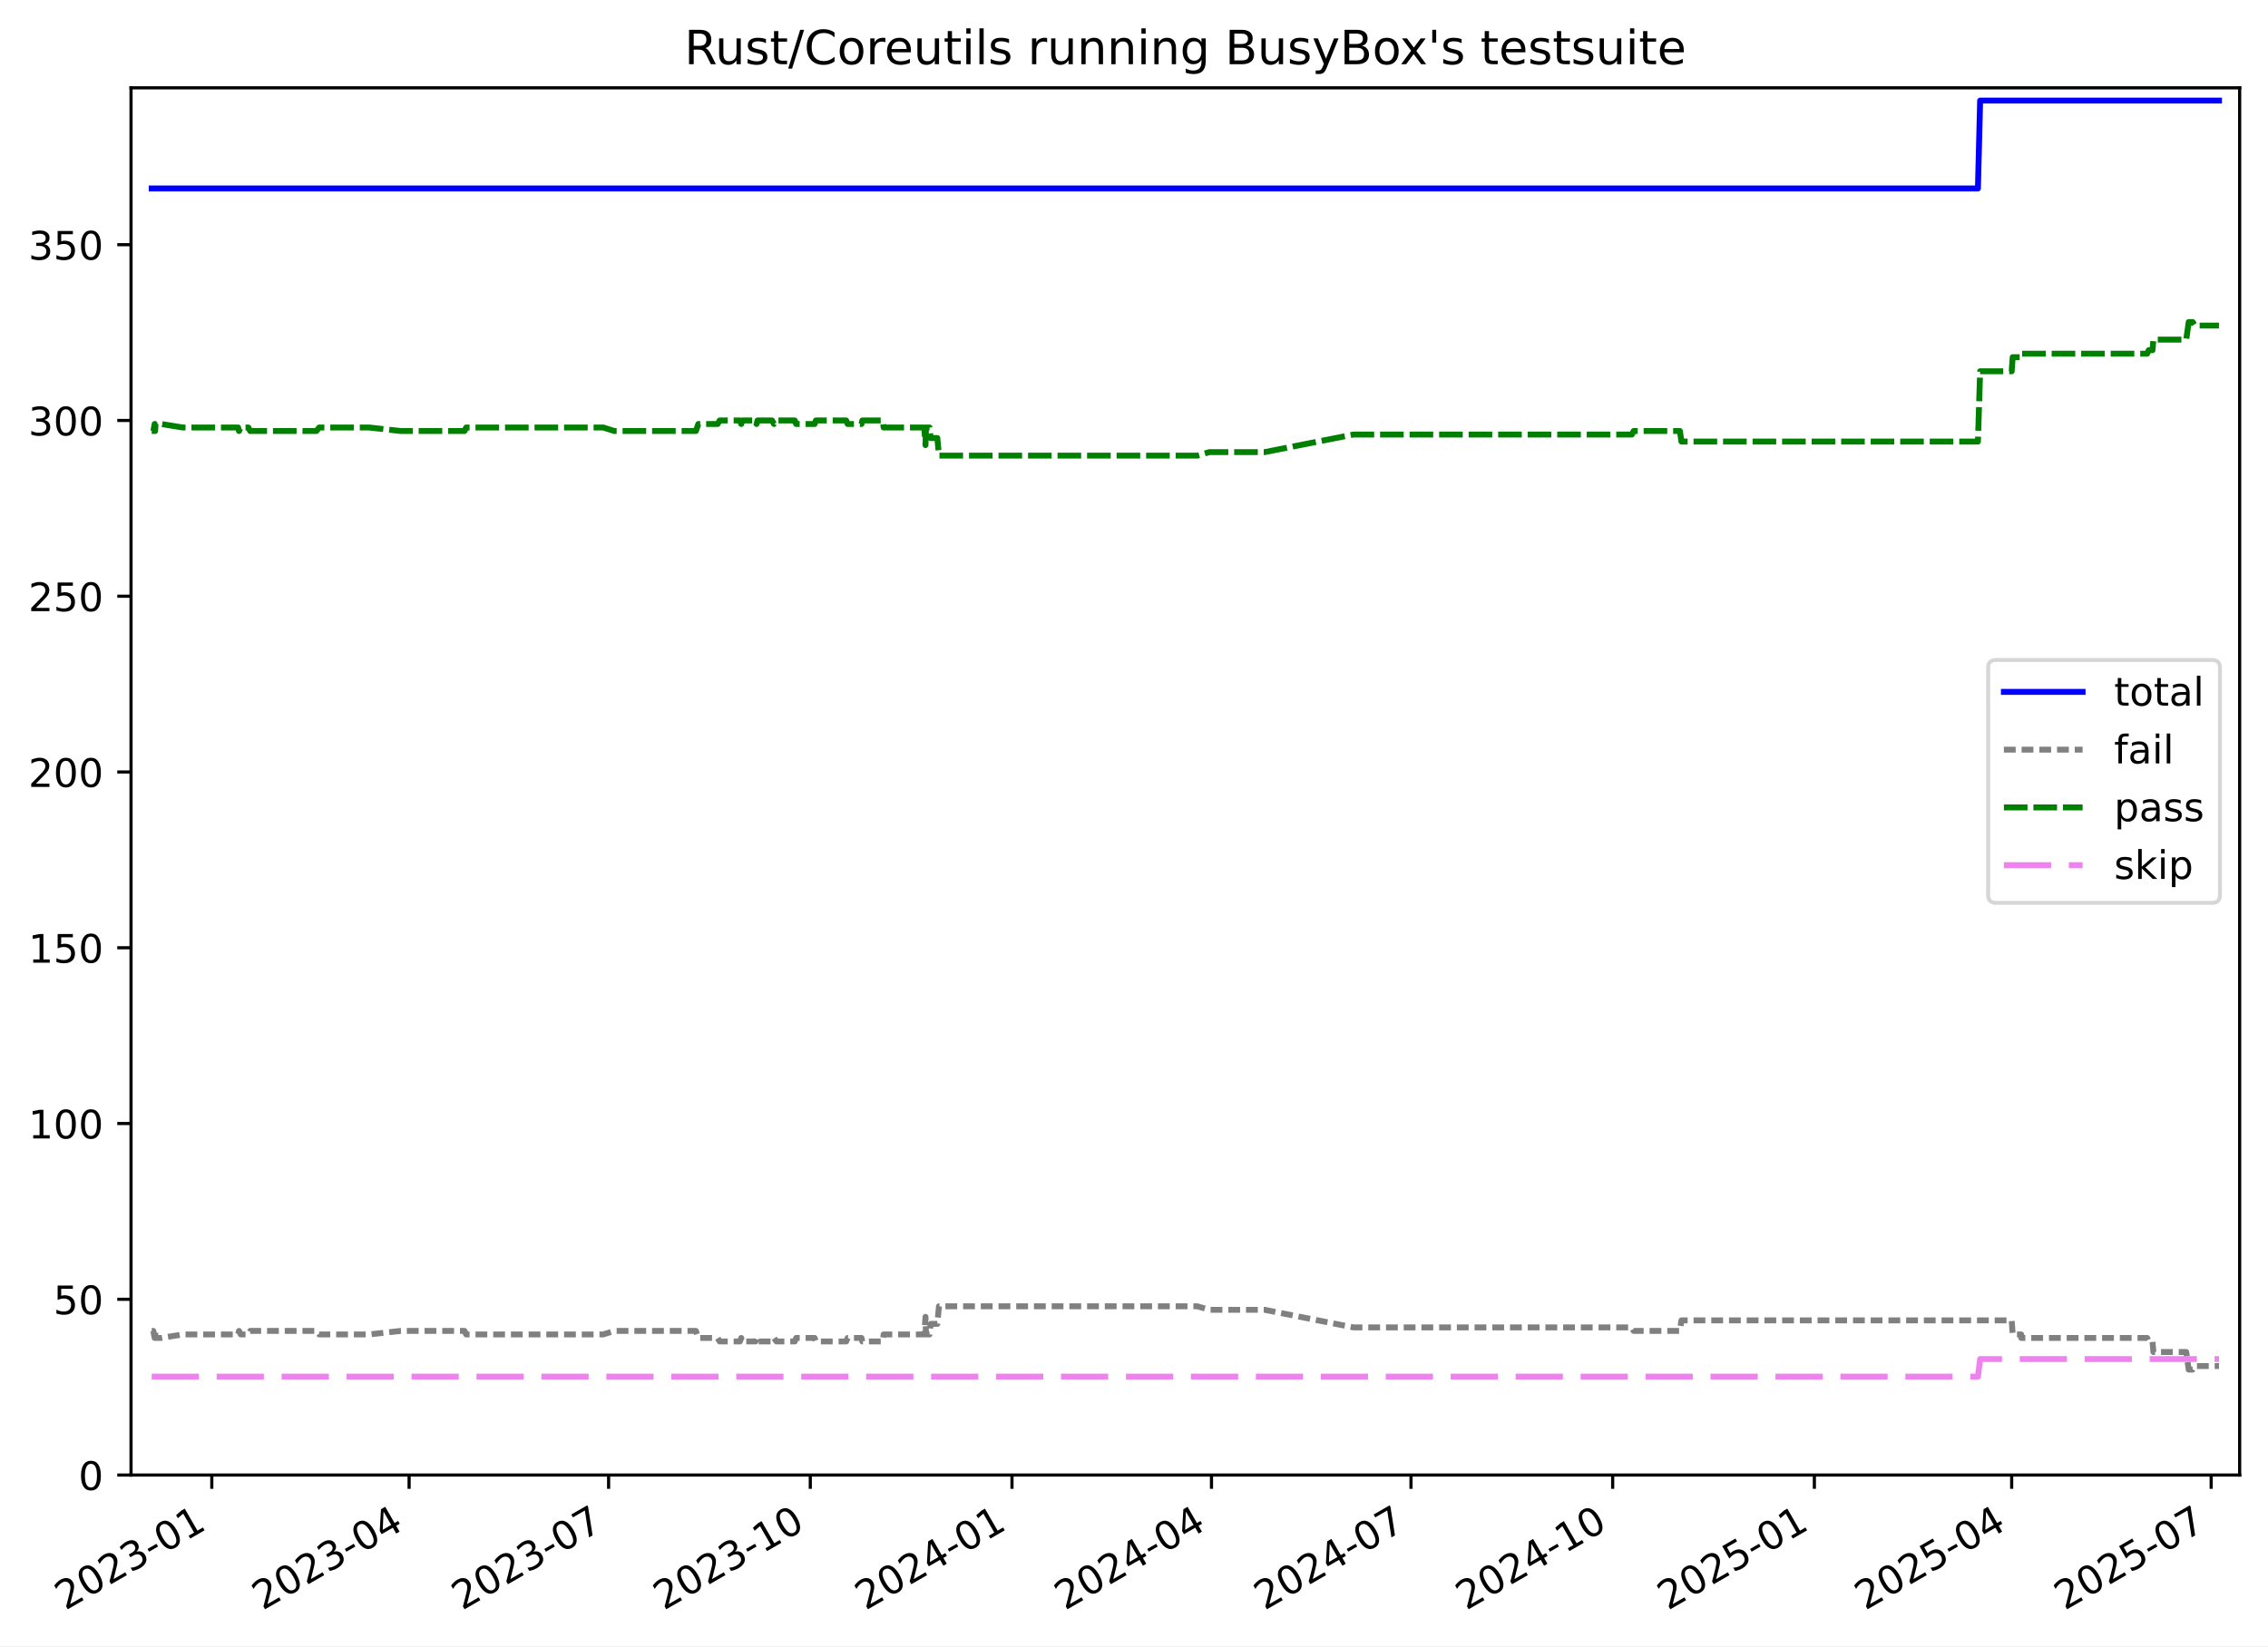
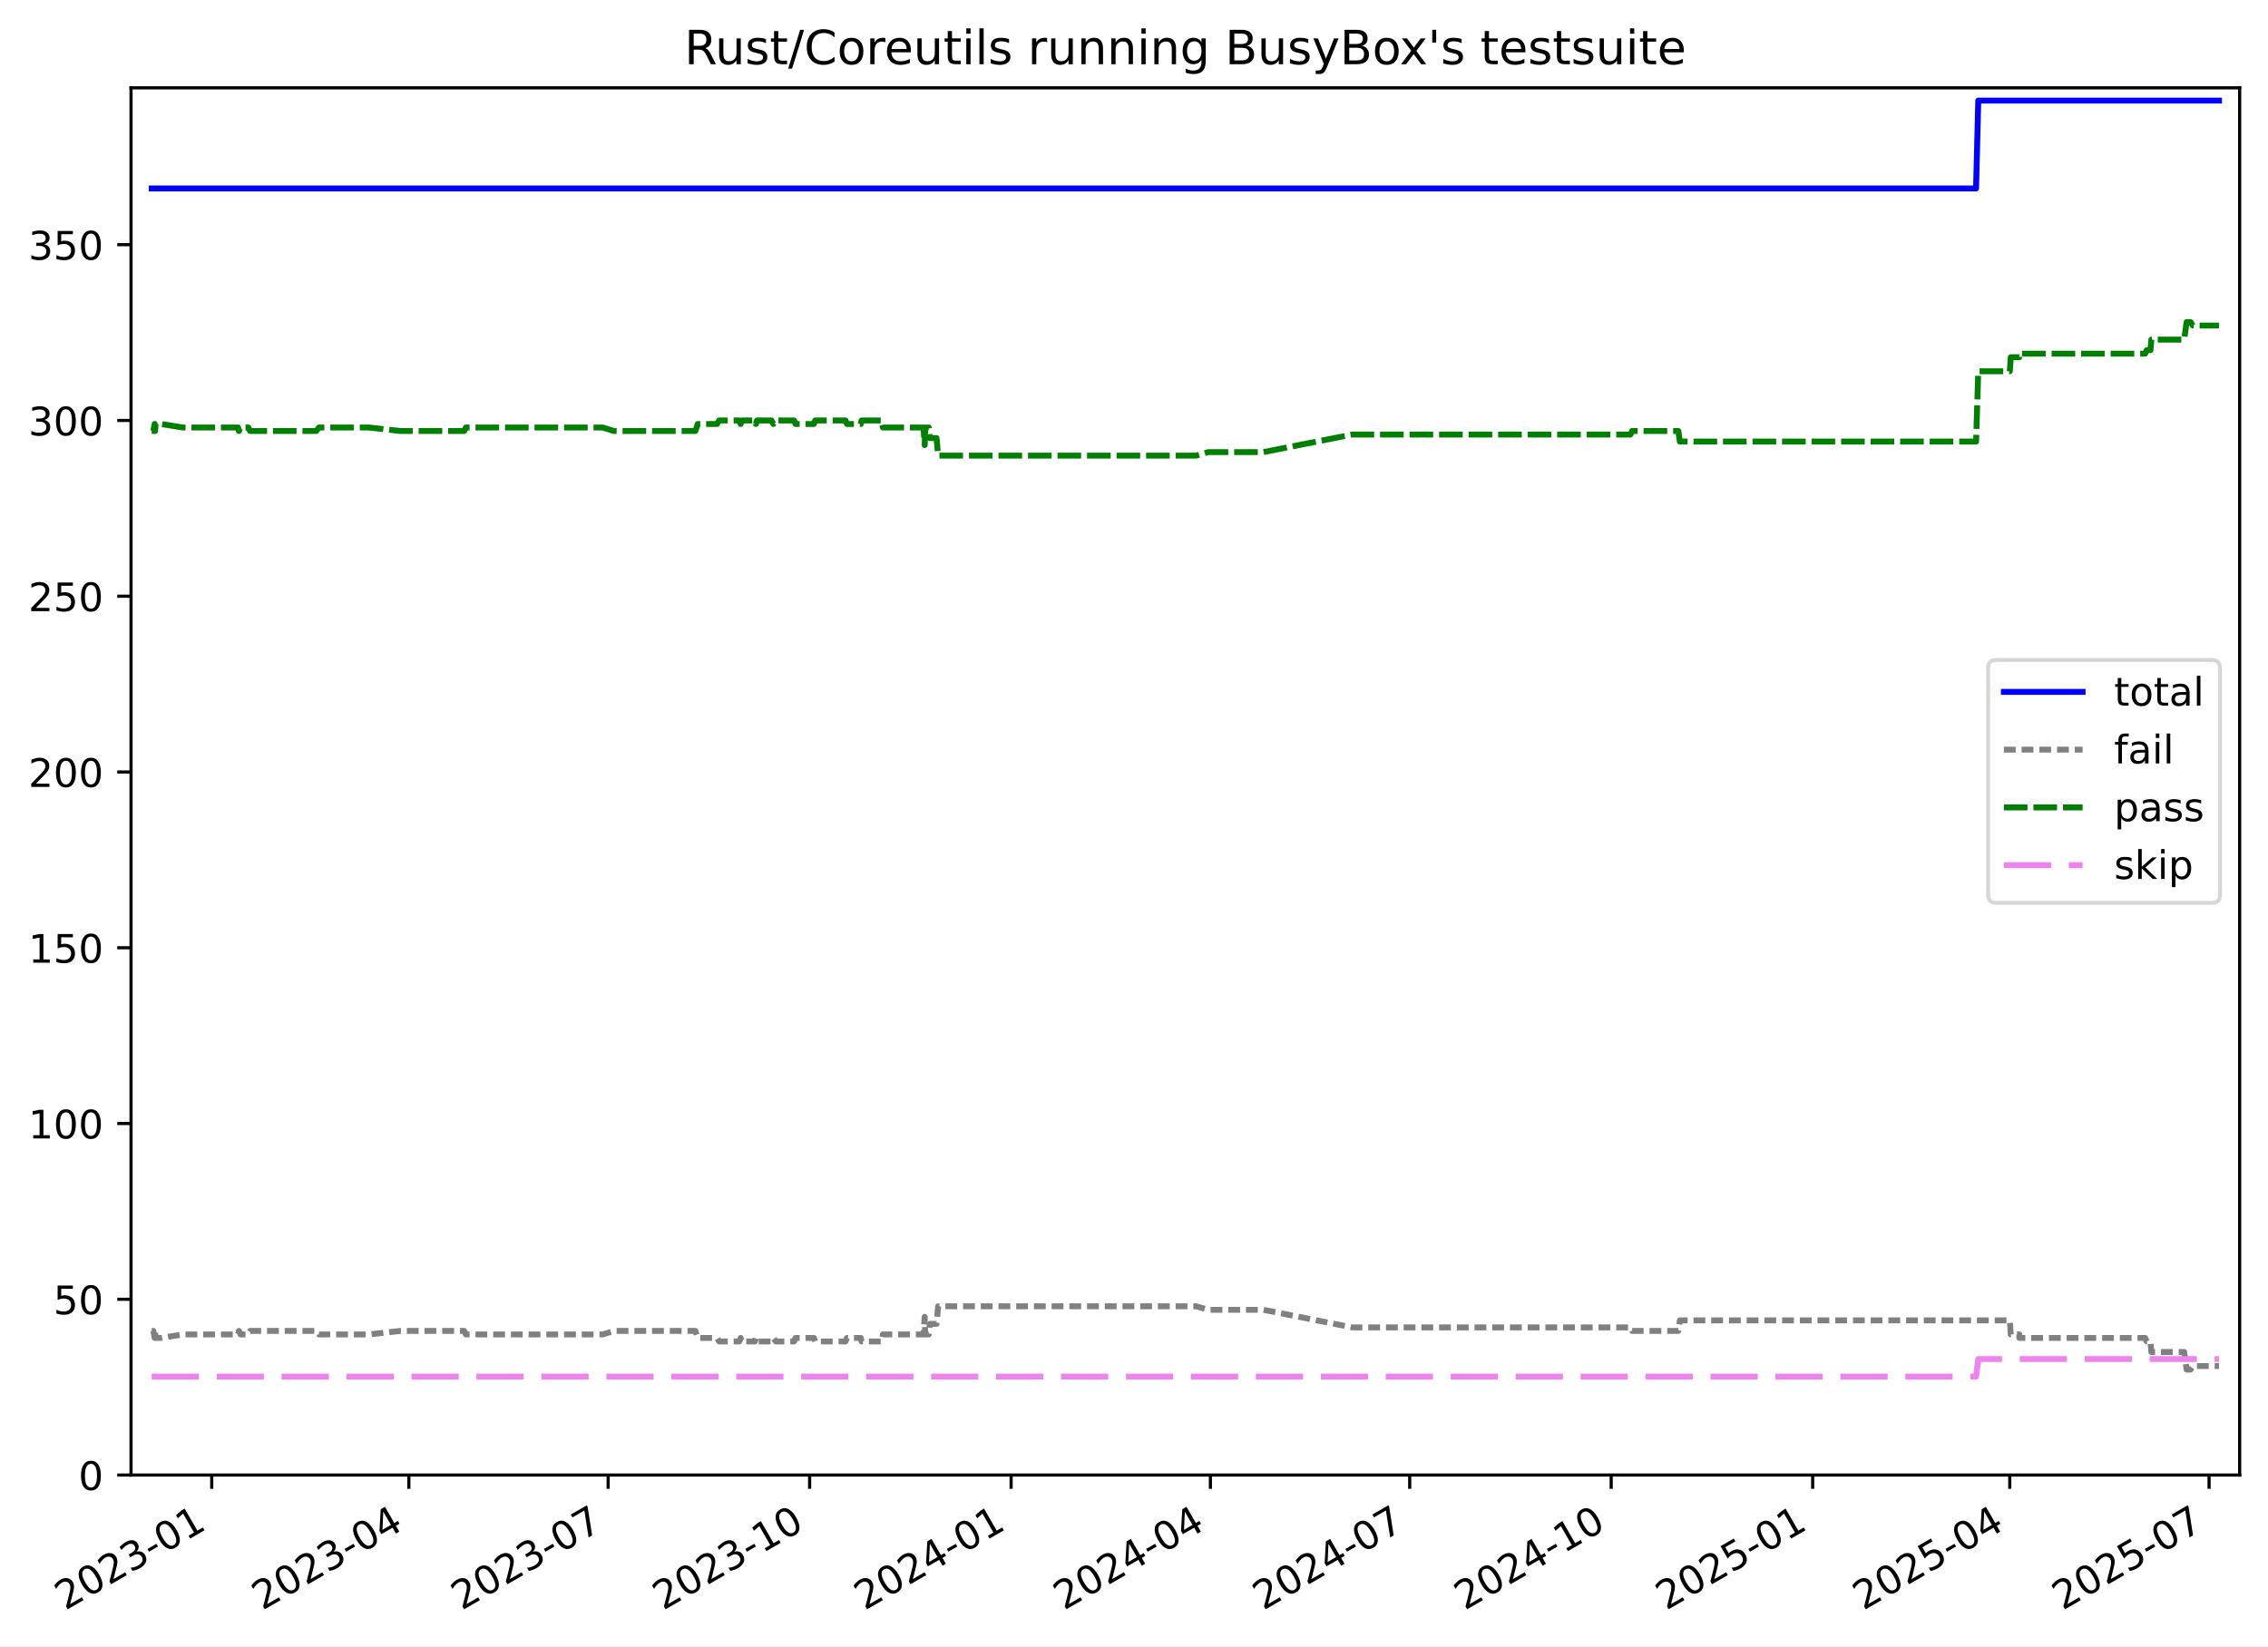
<svg xmlns="http://www.w3.org/2000/svg" xmlns:xlink="http://www.w3.org/1999/xlink" width="576.168pt" height="418.303pt" viewBox="0 0 576.168 418.303" version="1.1">
  <defs>
    <style type="text/css">*{stroke-linejoin: round; stroke-linecap: butt}</style>
  </defs>
  <g id="figure_1">
    <g id="patch_1">
      <path d="M -0 418.303  L 576.168 418.303  L 576.168 0  L -0 0  z " style="fill: #ffffff" />
    </g>
    <g id="axes_1">
      <g id="patch_2">
        <path d="M 33.288 374.83  L 568.967 374.83  L 568.967 22.318  L 33.288 22.318  z " style="fill: #ffffff" />
      </g>
      <g id="matplotlib.axis_1">
        <g id="xtick_1">
          <g id="line2d_1">
            <defs>
-               <path id="m42d06565f0" d="M 0 0  L 0 3.5  " style="stroke: #000000; stroke-width: 0.8" />
+               <path id="ma070812815" d="M 0 0  L 0 3.5  " style="stroke: #000000; stroke-width: 0.8" />
            </defs>
            <g>
-               <use xlink:href="#m42d06565f0" x="53.806" y="374.83" style="stroke: #000000; stroke-width: 0.8" />
+               <use xlink:href="#ma070812815" x="53.791" y="374.83" style="stroke: #000000; stroke-width: 0.8" />
            </g>
          </g>
          <g id="text_1">
-             <g transform="translate(16.58134 409.302) rotate(-30) scale(0.1 -0.1)">
+             <g transform="translate(16.56577 409.302) rotate(-30) scale(0.1 -0.1)">
              <defs>
                <path id="DejaVuSans-32" d="M 1228 531  L 3431 531  L 3431 0  L 469 0  L 469 531  Q 828 903 1448 1529  Q 2069 2156 2228 2338  Q 2531 2678 2651 2914  Q 2772 3150 2772 3378  Q 2772 3750 2511 3984  Q 2250 4219 1831 4219  Q 1534 4219 1204 4116  Q 875 4013 500 3803  L 500 4441  Q 881 4594 1212 4672  Q 1544 4750 1819 4750  Q 2544 4750 2975 4387  Q 3406 4025 3406 3419  Q 3406 3131 3298 2873  Q 3191 2616 2906 2266  Q 2828 2175 2409 1742  Q 1991 1309 1228 531  z " transform="scale(0.015625)" />
                <path id="DejaVuSans-30" d="M 2034 4250  Q 1547 4250 1301 3770  Q 1056 3291 1056 2328  Q 1056 1369 1301 889  Q 1547 409 2034 409  Q 2525 409 2770 889  Q 3016 1369 3016 2328  Q 3016 3291 2770 3770  Q 2525 4250 2034 4250  z M 2034 4750  Q 2819 4750 3233 4129  Q 3647 3509 3647 2328  Q 3647 1150 3233 529  Q 2819 -91 2034 -91  Q 1250 -91 836 529  Q 422 1150 422 2328  Q 422 3509 836 4129  Q 1250 4750 2034 4750  z " transform="scale(0.015625)" />
                <path id="DejaVuSans-33" d="M 2597 2516  Q 3050 2419 3304 2112  Q 3559 1806 3559 1356  Q 3559 666 3084 287  Q 2609 -91 1734 -91  Q 1441 -91 1130 -33  Q 819 25 488 141  L 488 750  Q 750 597 1062 519  Q 1375 441 1716 441  Q 2309 441 2620 675  Q 2931 909 2931 1356  Q 2931 1769 2642 2001  Q 2353 2234 1838 2234  L 1294 2234  L 1294 2753  L 1863 2753  Q 2328 2753 2575 2939  Q 2822 3125 2822 3475  Q 2822 3834 2567 4026  Q 2313 4219 1838 4219  Q 1578 4219 1281 4162  Q 984 4106 628 3988  L 628 4550  Q 988 4650 1302 4700  Q 1616 4750 1894 4750  Q 2613 4750 3031 4423  Q 3450 4097 3450 3541  Q 3450 3153 3228 2886  Q 3006 2619 2597 2516  z " transform="scale(0.015625)" />
                <path id="DejaVuSans-2d" d="M 313 2009  L 1997 2009  L 1997 1497  L 313 1497  L 313 2009  z " transform="scale(0.015625)" />
                <path id="DejaVuSans-31" d="M 794 531  L 1825 531  L 1825 4091  L 703 3866  L 703 4441  L 1819 4666  L 2450 4666  L 2450 531  L 3481 531  L 3481 0  L 794 0  L 794 531  z " transform="scale(0.015625)" />
              </defs>
              <use xlink:href="#DejaVuSans-32" />
              <use xlink:href="#DejaVuSans-30" x="63.623" />
              <use xlink:href="#DejaVuSans-32" x="127.246" />
              <use xlink:href="#DejaVuSans-33" x="190.869" />
              <use xlink:href="#DejaVuSans-2d" x="254.492" />
              <use xlink:href="#DejaVuSans-30" x="290.576" />
              <use xlink:href="#DejaVuSans-31" x="354.199" />
            </g>
          </g>
        </g>
        <g id="xtick_2">
          <g id="line2d_2">
            <g>
-               <use xlink:href="#m42d06565f0" x="103.93" y="374.83" style="stroke: #000000; stroke-width: 0.8" />
+               <use xlink:href="#ma070812815" x="103.864" y="374.83" style="stroke: #000000; stroke-width: 0.8" />
            </g>
          </g>
          <g id="text_2">
-             <g transform="translate(66.70551 409.302) rotate(-30) scale(0.1 -0.1)">
+             <g transform="translate(66.63879 409.302) rotate(-30) scale(0.1 -0.1)">
              <defs>
                <path id="DejaVuSans-34" d="M 2419 4116  L 825 1625  L 2419 1625  L 2419 4116  z M 2253 4666  L 3047 4666  L 3047 1625  L 3713 1625  L 3713 1100  L 3047 1100  L 3047 0  L 2419 0  L 2419 1100  L 313 1100  L 313 1709  L 2253 4666  z " transform="scale(0.015625)" />
              </defs>
              <use xlink:href="#DejaVuSans-32" />
              <use xlink:href="#DejaVuSans-30" x="63.623" />
              <use xlink:href="#DejaVuSans-32" x="127.246" />
              <use xlink:href="#DejaVuSans-33" x="190.869" />
              <use xlink:href="#DejaVuSans-2d" x="254.492" />
              <use xlink:href="#DejaVuSans-30" x="290.576" />
              <use xlink:href="#DejaVuSans-34" x="354.199" />
            </g>
          </g>
        </g>
        <g id="xtick_3">
          <g id="line2d_3">
            <g>
-               <use xlink:href="#m42d06565f0" x="154.611" y="374.83" style="stroke: #000000; stroke-width: 0.8" />
+               <use xlink:href="#ma070812815" x="154.493" y="374.83" style="stroke: #000000; stroke-width: 0.8" />
            </g>
          </g>
          <g id="text_3">
-             <g transform="translate(117.3866 409.302) rotate(-30) scale(0.1 -0.1)">
+             <g transform="translate(117.2682 409.302) rotate(-30) scale(0.1 -0.1)">
              <defs>
                <path id="DejaVuSans-37" d="M 525 4666  L 3525 4666  L 3525 4397  L 1831 0  L 1172 0  L 2766 4134  L 525 4134  L 525 4666  z " transform="scale(0.015625)" />
              </defs>
              <use xlink:href="#DejaVuSans-32" />
              <use xlink:href="#DejaVuSans-30" x="63.623" />
              <use xlink:href="#DejaVuSans-32" x="127.246" />
              <use xlink:href="#DejaVuSans-33" x="190.869" />
              <use xlink:href="#DejaVuSans-2d" x="254.492" />
              <use xlink:href="#DejaVuSans-30" x="290.576" />
              <use xlink:href="#DejaVuSans-37" x="354.199" />
            </g>
          </g>
        </g>
        <g id="xtick_4">
          <g id="line2d_4">
            <g>
-               <use xlink:href="#m42d06565f0" x="205.849" y="374.83" style="stroke: #000000; stroke-width: 0.8" />
+               <use xlink:href="#ma070812815" x="205.679" y="374.83" style="stroke: #000000; stroke-width: 0.8" />
            </g>
          </g>
          <g id="text_4">
-             <g transform="translate(168.6246 409.302) rotate(-30) scale(0.1 -0.1)">
+             <g transform="translate(168.4539 409.302) rotate(-30) scale(0.1 -0.1)">
              <use xlink:href="#DejaVuSans-32" />
              <use xlink:href="#DejaVuSans-30" x="63.623" />
              <use xlink:href="#DejaVuSans-32" x="127.246" />
              <use xlink:href="#DejaVuSans-33" x="190.869" />
              <use xlink:href="#DejaVuSans-2d" x="254.492" />
              <use xlink:href="#DejaVuSans-31" x="290.576" />
              <use xlink:href="#DejaVuSans-30" x="354.199" />
            </g>
          </g>
        </g>
        <g id="xtick_5">
          <g id="line2d_5">
            <g>
-               <use xlink:href="#m42d06565f0" x="257.087" y="374.83" style="stroke: #000000; stroke-width: 0.8" />
+               <use xlink:href="#ma070812815" x="256.865" y="374.83" style="stroke: #000000; stroke-width: 0.8" />
            </g>
          </g>
          <g id="text_5">
-             <g transform="translate(219.8627 409.302) rotate(-30) scale(0.1 -0.1)">
+             <g transform="translate(219.6397 409.302) rotate(-30) scale(0.1 -0.1)">
              <use xlink:href="#DejaVuSans-32" />
              <use xlink:href="#DejaVuSans-30" x="63.623" />
              <use xlink:href="#DejaVuSans-32" x="127.246" />
              <use xlink:href="#DejaVuSans-34" x="190.869" />
              <use xlink:href="#DejaVuSans-2d" x="254.492" />
              <use xlink:href="#DejaVuSans-30" x="290.576" />
              <use xlink:href="#DejaVuSans-31" x="354.199" />
            </g>
          </g>
        </g>
        <g id="xtick_6">
          <g id="line2d_6">
            <g>
-               <use xlink:href="#m42d06565f0" x="307.769" y="374.83" style="stroke: #000000; stroke-width: 0.8" />
+               <use xlink:href="#ma070812815" x="307.494" y="374.83" style="stroke: #000000; stroke-width: 0.8" />
            </g>
          </g>
          <g id="text_6">
-             <g transform="translate(270.5438 409.302) rotate(-30) scale(0.1 -0.1)">
+             <g transform="translate(270.2691 409.302) rotate(-30) scale(0.1 -0.1)">
              <use xlink:href="#DejaVuSans-32" />
              <use xlink:href="#DejaVuSans-30" x="63.623" />
              <use xlink:href="#DejaVuSans-32" x="127.246" />
              <use xlink:href="#DejaVuSans-34" x="190.869" />
              <use xlink:href="#DejaVuSans-2d" x="254.492" />
              <use xlink:href="#DejaVuSans-30" x="290.576" />
              <use xlink:href="#DejaVuSans-34" x="354.199" />
            </g>
          </g>
        </g>
        <g id="xtick_7">
          <g id="line2d_7">
            <g>
-               <use xlink:href="#m42d06565f0" x="358.45" y="374.83" style="stroke: #000000; stroke-width: 0.8" />
+               <use xlink:href="#ma070812815" x="358.123" y="374.83" style="stroke: #000000; stroke-width: 0.8" />
            </g>
          </g>
          <g id="text_7">
-             <g transform="translate(321.2249 409.302) rotate(-30) scale(0.1 -0.1)">
+             <g transform="translate(320.8985 409.302) rotate(-30) scale(0.1 -0.1)">
              <use xlink:href="#DejaVuSans-32" />
              <use xlink:href="#DejaVuSans-30" x="63.623" />
              <use xlink:href="#DejaVuSans-32" x="127.246" />
              <use xlink:href="#DejaVuSans-34" x="190.869" />
              <use xlink:href="#DejaVuSans-2d" x="254.492" />
              <use xlink:href="#DejaVuSans-30" x="290.576" />
              <use xlink:href="#DejaVuSans-37" x="354.199" />
            </g>
          </g>
        </g>
        <g id="xtick_8">
          <g id="line2d_8">
            <g>
-               <use xlink:href="#m42d06565f0" x="409.688" y="374.83" style="stroke: #000000; stroke-width: 0.8" />
+               <use xlink:href="#ma070812815" x="409.309" y="374.83" style="stroke: #000000; stroke-width: 0.8" />
            </g>
          </g>
          <g id="text_8">
-             <g transform="translate(372.4629 409.302) rotate(-30) scale(0.1 -0.1)">
+             <g transform="translate(372.0842 409.302) rotate(-30) scale(0.1 -0.1)">
              <use xlink:href="#DejaVuSans-32" />
              <use xlink:href="#DejaVuSans-30" x="63.623" />
              <use xlink:href="#DejaVuSans-32" x="127.246" />
              <use xlink:href="#DejaVuSans-34" x="190.869" />
              <use xlink:href="#DejaVuSans-2d" x="254.492" />
              <use xlink:href="#DejaVuSans-31" x="290.576" />
              <use xlink:href="#DejaVuSans-30" x="354.199" />
            </g>
          </g>
        </g>
        <g id="xtick_9">
          <g id="line2d_9">
            <g>
-               <use xlink:href="#m42d06565f0" x="460.926" y="374.83" style="stroke: #000000; stroke-width: 0.8" />
+               <use xlink:href="#ma070812815" x="460.495" y="374.83" style="stroke: #000000; stroke-width: 0.8" />
            </g>
          </g>
          <g id="text_9">
-             <g transform="translate(423.7009 409.302) rotate(-30) scale(0.1 -0.1)">
+             <g transform="translate(423.27 409.302) rotate(-30) scale(0.1 -0.1)">
              <defs>
                <path id="DejaVuSans-35" d="M 691 4666  L 3169 4666  L 3169 4134  L 1269 4134  L 1269 2991  Q 1406 3038 1543 3061  Q 1681 3084 1819 3084  Q 2600 3084 3056 2656  Q 3513 2228 3513 1497  Q 3513 744 3044 326  Q 2575 -91 1722 -91  Q 1428 -91 1123 -41  Q 819 9 494 109  L 494 744  Q 775 591 1075 516  Q 1375 441 1709 441  Q 2250 441 2565 725  Q 2881 1009 2881 1497  Q 2881 1984 2565 2268  Q 2250 2553 1709 2553  Q 1456 2553 1204 2497  Q 953 2441 691 2322  L 691 4666  z " transform="scale(0.015625)" />
              </defs>
              <use xlink:href="#DejaVuSans-32" />
              <use xlink:href="#DejaVuSans-30" x="63.623" />
              <use xlink:href="#DejaVuSans-32" x="127.246" />
              <use xlink:href="#DejaVuSans-35" x="190.869" />
              <use xlink:href="#DejaVuSans-2d" x="254.492" />
              <use xlink:href="#DejaVuSans-30" x="290.576" />
              <use xlink:href="#DejaVuSans-31" x="354.199" />
            </g>
          </g>
        </g>
        <g id="xtick_10">
          <g id="line2d_10">
            <g>
-               <use xlink:href="#m42d06565f0" x="511.05" y="374.83" style="stroke: #000000; stroke-width: 0.8" />
+               <use xlink:href="#ma070812815" x="510.568" y="374.83" style="stroke: #000000; stroke-width: 0.8" />
            </g>
          </g>
          <g id="text_10">
-             <g transform="translate(473.8251 409.302) rotate(-30) scale(0.1 -0.1)">
+             <g transform="translate(473.343 409.302) rotate(-30) scale(0.1 -0.1)">
              <use xlink:href="#DejaVuSans-32" />
              <use xlink:href="#DejaVuSans-30" x="63.623" />
              <use xlink:href="#DejaVuSans-32" x="127.246" />
              <use xlink:href="#DejaVuSans-35" x="190.869" />
              <use xlink:href="#DejaVuSans-2d" x="254.492" />
              <use xlink:href="#DejaVuSans-30" x="290.576" />
              <use xlink:href="#DejaVuSans-34" x="354.199" />
            </g>
          </g>
        </g>
        <g id="xtick_11">
          <g id="line2d_11">
            <g>
-               <use xlink:href="#m42d06565f0" x="561.731" y="374.83" style="stroke: #000000; stroke-width: 0.8" />
+               <use xlink:href="#ma070812815" x="561.197" y="374.83" style="stroke: #000000; stroke-width: 0.8" />
            </g>
          </g>
          <g id="text_11">
-             <g transform="translate(524.5062 409.302) rotate(-30) scale(0.1 -0.1)">
+             <g transform="translate(523.9724 409.302) rotate(-30) scale(0.1 -0.1)">
              <use xlink:href="#DejaVuSans-32" />
              <use xlink:href="#DejaVuSans-30" x="63.623" />
              <use xlink:href="#DejaVuSans-32" x="127.246" />
              <use xlink:href="#DejaVuSans-35" x="190.869" />
              <use xlink:href="#DejaVuSans-2d" x="254.492" />
              <use xlink:href="#DejaVuSans-30" x="290.576" />
              <use xlink:href="#DejaVuSans-37" x="354.199" />
            </g>
          </g>
        </g>
      </g>
      <g id="matplotlib.axis_2">
        <g id="ytick_1">
          <g id="line2d_12">
            <defs>
-               <path id="m06c4d5490d" d="M 0 0  L -3.5 0  " style="stroke: #000000; stroke-width: 0.8" />
+               <path id="md276234cda" d="M 0 0  L -3.5 0  " style="stroke: #000000; stroke-width: 0.8" />
            </defs>
            <g>
-               <use xlink:href="#m06c4d5490d" x="33.288" y="374.83" style="stroke: #000000; stroke-width: 0.8" />
+               <use xlink:href="#md276234cda" x="33.288" y="374.83" style="stroke: #000000; stroke-width: 0.8" />
            </g>
          </g>
          <g id="text_12">
            <g transform="translate(19.925 378.6293) scale(0.1 -0.1)">
              <use xlink:href="#DejaVuSans-30" />
            </g>
          </g>
        </g>
        <g id="ytick_2">
          <g id="line2d_13">
            <g>
-               <use xlink:href="#m06c4d5490d" x="33.288" y="330.167" style="stroke: #000000; stroke-width: 0.8" />
+               <use xlink:href="#md276234cda" x="33.288" y="330.167" style="stroke: #000000; stroke-width: 0.8" />
            </g>
          </g>
          <g id="text_13">
            <g transform="translate(13.5625 333.9657) scale(0.1 -0.1)">
              <use xlink:href="#DejaVuSans-35" />
              <use xlink:href="#DejaVuSans-30" x="63.623" />
            </g>
          </g>
        </g>
        <g id="ytick_3">
          <g id="line2d_14">
            <g>
-               <use xlink:href="#m06c4d5490d" x="33.288" y="285.503" style="stroke: #000000; stroke-width: 0.8" />
+               <use xlink:href="#md276234cda" x="33.288" y="285.503" style="stroke: #000000; stroke-width: 0.8" />
            </g>
          </g>
          <g id="text_14">
            <g transform="translate(7.2 289.3021) scale(0.1 -0.1)">
              <use xlink:href="#DejaVuSans-31" />
              <use xlink:href="#DejaVuSans-30" x="63.623" />
              <use xlink:href="#DejaVuSans-30" x="127.246" />
            </g>
          </g>
        </g>
        <g id="ytick_4">
          <g id="line2d_15">
            <g>
-               <use xlink:href="#m06c4d5490d" x="33.288" y="240.839" style="stroke: #000000; stroke-width: 0.8" />
+               <use xlink:href="#md276234cda" x="33.288" y="240.839" style="stroke: #000000; stroke-width: 0.8" />
            </g>
          </g>
          <g id="text_15">
            <g transform="translate(7.2 244.6385) scale(0.1 -0.1)">
              <use xlink:href="#DejaVuSans-31" />
              <use xlink:href="#DejaVuSans-35" x="63.623" />
              <use xlink:href="#DejaVuSans-30" x="127.246" />
            </g>
          </g>
        </g>
        <g id="ytick_5">
          <g id="line2d_16">
            <g>
-               <use xlink:href="#m06c4d5490d" x="33.288" y="196.176" style="stroke: #000000; stroke-width: 0.8" />
+               <use xlink:href="#md276234cda" x="33.288" y="196.176" style="stroke: #000000; stroke-width: 0.8" />
            </g>
          </g>
          <g id="text_16">
            <g transform="translate(7.2 199.9749) scale(0.1 -0.1)">
              <use xlink:href="#DejaVuSans-32" />
              <use xlink:href="#DejaVuSans-30" x="63.623" />
              <use xlink:href="#DejaVuSans-30" x="127.246" />
            </g>
          </g>
        </g>
        <g id="ytick_6">
          <g id="line2d_17">
            <g>
-               <use xlink:href="#m06c4d5490d" x="33.288" y="151.512" style="stroke: #000000; stroke-width: 0.8" />
+               <use xlink:href="#md276234cda" x="33.288" y="151.512" style="stroke: #000000; stroke-width: 0.8" />
            </g>
          </g>
          <g id="text_17">
            <g transform="translate(7.2 155.3113) scale(0.1 -0.1)">
              <use xlink:href="#DejaVuSans-32" />
              <use xlink:href="#DejaVuSans-35" x="63.623" />
              <use xlink:href="#DejaVuSans-30" x="127.246" />
            </g>
          </g>
        </g>
        <g id="ytick_7">
          <g id="line2d_18">
            <g>
-               <use xlink:href="#m06c4d5490d" x="33.288" y="106.848" style="stroke: #000000; stroke-width: 0.8" />
+               <use xlink:href="#md276234cda" x="33.288" y="106.848" style="stroke: #000000; stroke-width: 0.8" />
            </g>
          </g>
          <g id="text_18">
            <g transform="translate(7.2 110.6477) scale(0.1 -0.1)">
              <use xlink:href="#DejaVuSans-33" />
              <use xlink:href="#DejaVuSans-30" x="63.623" />
              <use xlink:href="#DejaVuSans-30" x="127.246" />
            </g>
          </g>
        </g>
        <g id="ytick_8">
          <g id="line2d_19">
            <g>
-               <use xlink:href="#m06c4d5490d" x="33.288" y="62.185" style="stroke: #000000; stroke-width: 0.8" />
+               <use xlink:href="#md276234cda" x="33.288" y="62.185" style="stroke: #000000; stroke-width: 0.8" />
            </g>
          </g>
          <g id="text_19">
            <g transform="translate(7.2 65.98408) scale(0.1 -0.1)">
              <use xlink:href="#DejaVuSans-33" />
              <use xlink:href="#DejaVuSans-35" x="63.623" />
              <use xlink:href="#DejaVuSans-30" x="127.246" />
            </g>
          </g>
        </g>
      </g>
      <g id="line2d_20">
-         <path d="M 38.539 47.893  L 502.478 47.893  L 503.037 25.561  L 563.716 25.561  L 563.716 25.561  " clip-path="url(#pd311b1c757)" style="fill: none; stroke: #0000ff; stroke-width: 1.5; stroke-linecap: square" />
+         <path d="M 38.539 47.893  L 502.004 47.893  L 502.563 25.561  L 563.716 25.561  L 563.716 25.561  " clip-path="url(#p63bd99e1b9)" style="fill: none; stroke: #0000ff; stroke-width: 1.5; stroke-linecap: square" />
      </g>
      <g id="line2d_21">
-         <path d="M 38.539 338.206  L 38.953 338.206  L 39.291 339.993  L 39.41 338.206  L 39.514 339.993  L 40.926 339.993  L 46.44 339.099  L 60.495 339.099  L 60.716 338.206  L 61.153 339.099  L 63.084 339.099  L 63.565 338.206  L 80.393 338.206  L 81.082 339.099  L 93.763 339.099  L 101.832 338.206  L 117.997 338.206  L 118.43 339.099  L 153.246 339.099  L 156.066 338.206  L 176.784 338.206  L 177.41 339.993  L 182.307 339.993  L 182.833 340.886  L 187.964 340.886  L 188.313 339.993  L 188.562 340.886  L 191.935 340.886  L 192.191 339.993  L 192.459 340.886  L 196.134 340.886  L 196.63 339.993  L 197.25 340.886  L 201.901 340.886  L 202.266 339.993  L 206.936 339.993  L 207.272 340.886  L 214.967 340.886  L 215.345 339.993  L 218.855 339.993  L 219.067 340.886  L 224.246 340.886  L 224.48 339.099  L 234.803 339.099  L 235.117 334.633  L 235.239 339.099  L 236.142 339.099  L 236.418 336.419  L 238.126 336.419  L 238.532 331.953  L 304.168 331.953  L 307.254 332.846  L 321.289 332.846  L 343.862 337.313  L 414.563 337.313  L 415.018 338.206  L 426.767 338.206  L 427.154 335.526  L 511.058 335.526  L 511.303 339.099  L 513.469 339.099  L 513.489 339.993  L 545.469 339.993  L 545.871 340.886  L 546.824 340.886  L 547.054 343.566  L 555.397 343.566  L 556.025 348.032  L 557.017 348.032  L 557.605 347.139  L 563.716 347.139  L 563.716 347.139  " clip-path="url(#pd311b1c757)" style="fill: none; stroke-dasharray: 3,1.5; stroke-dashoffset: 0; stroke: #808080; stroke-width: 1.5" />
+         <path d="M 38.539 338.206  L 38.953 338.206  L 39.29 339.993  L 39.409 338.206  L 39.513 339.993  L 40.924 339.993  L 46.432 339.099  L 60.472 339.099  L 60.693 338.206  L 61.13 339.099  L 63.059 339.099  L 63.539 338.206  L 80.35 338.206  L 81.039 339.099  L 93.706 339.099  L 101.768 338.206  L 117.916 338.206  L 118.349 339.099  L 153.129 339.099  L 155.946 338.206  L 176.642 338.206  L 177.268 339.993  L 182.16 339.993  L 182.686 340.886  L 187.811 340.886  L 188.16 339.993  L 188.408 340.886  L 191.779 340.886  L 192.034 339.993  L 192.302 340.886  L 195.973 340.886  L 196.468 339.993  L 197.088 340.886  L 201.734 340.886  L 202.099 339.993  L 206.764 339.993  L 207.1 340.886  L 214.787 340.886  L 215.165 339.993  L 218.671 339.993  L 218.882 340.886  L 224.056 340.886  L 224.29 339.099  L 234.603 339.099  L 234.916 334.633  L 235.038 339.099  L 235.94 339.099  L 236.216 336.419  L 237.923 336.419  L 238.328 331.953  L 303.897 331.953  L 306.98 332.846  L 321 332.846  L 343.55 337.313  L 414.179 337.313  L 414.634 338.206  L 426.371 338.206  L 426.757 335.526  L 510.576 335.526  L 510.821 339.099  L 512.985 339.099  L 513.005 339.993  L 544.951 339.993  L 545.354 340.886  L 546.305 340.886  L 546.535 343.566  L 554.87 343.566  L 555.497 348.032  L 556.488 348.032  L 557.075 347.139  L 563.716 347.139  L 563.716 347.139  " clip-path="url(#p63bd99e1b9)" style="fill: none; stroke-dasharray: 3,1.5; stroke-dashoffset: 0; stroke: #808080; stroke-width: 1.5" />
      </g>
      <g id="line2d_22">
-         <path d="M 38.539 109.528  L 38.953 109.528  L 39.291 107.742  L 39.41 109.528  L 39.514 107.742  L 40.926 107.742  L 46.44 108.635  L 60.495 108.635  L 60.716 109.528  L 61.153 108.635  L 63.084 108.635  L 63.565 109.528  L 80.393 109.528  L 81.082 108.635  L 93.763 108.635  L 101.832 109.528  L 117.997 109.528  L 118.43 108.635  L 153.246 108.635  L 156.066 109.528  L 176.784 109.528  L 177.41 107.742  L 182.307 107.742  L 182.833 106.848  L 187.964 106.848  L 188.313 107.742  L 188.562 106.848  L 191.935 106.848  L 192.191 107.742  L 192.459 106.848  L 196.134 106.848  L 196.63 107.742  L 197.25 106.848  L 201.901 106.848  L 202.266 107.742  L 206.936 107.742  L 207.272 106.848  L 214.967 106.848  L 215.345 107.742  L 218.855 107.742  L 219.067 106.848  L 224.246 106.848  L 224.48 108.635  L 234.803 108.635  L 235.117 113.101  L 235.239 108.635  L 236.142 108.635  L 236.418 111.315  L 238.126 111.315  L 238.532 115.781  L 304.168 115.781  L 307.254 114.888  L 321.289 114.888  L 343.862 110.422  L 414.563 110.422  L 415.018 109.528  L 426.767 109.528  L 427.154 112.208  L 502.478 112.208  L 503.037 94.343  L 511.058 94.343  L 511.303 90.77  L 513.469 90.77  L 513.489 89.876  L 545.469 89.876  L 545.871 88.983  L 546.824 88.983  L 547.054 86.303  L 555.397 86.303  L 556.025 81.837  L 557.017 81.837  L 557.605 82.73  L 563.716 82.73  L 563.716 82.73  " clip-path="url(#pd311b1c757)" style="fill: none; stroke-dasharray: 6,1.5; stroke-dashoffset: 0; stroke: #008000; stroke-width: 1.5" />
+         <path d="M 38.539 109.528  L 38.953 109.528  L 39.29 107.742  L 39.409 109.528  L 39.513 107.742  L 40.924 107.742  L 46.432 108.635  L 60.472 108.635  L 60.693 109.528  L 61.13 108.635  L 63.059 108.635  L 63.539 109.528  L 80.35 109.528  L 81.039 108.635  L 93.706 108.635  L 101.768 109.528  L 117.916 109.528  L 118.349 108.635  L 153.129 108.635  L 155.946 109.528  L 176.642 109.528  L 177.268 107.742  L 182.16 107.742  L 182.686 106.848  L 187.811 106.848  L 188.16 107.742  L 188.408 106.848  L 191.779 106.848  L 192.034 107.742  L 192.302 106.848  L 195.973 106.848  L 196.468 107.742  L 197.088 106.848  L 201.734 106.848  L 202.099 107.742  L 206.764 107.742  L 207.1 106.848  L 214.787 106.848  L 215.165 107.742  L 218.671 107.742  L 218.882 106.848  L 224.056 106.848  L 224.29 108.635  L 234.603 108.635  L 234.916 113.101  L 235.038 108.635  L 235.94 108.635  L 236.216 111.315  L 237.923 111.315  L 238.328 115.781  L 303.897 115.781  L 306.98 114.888  L 321 114.888  L 343.55 110.422  L 414.179 110.422  L 414.634 109.528  L 426.371 109.528  L 426.757 112.208  L 502.004 112.208  L 502.563 94.343  L 510.576 94.343  L 510.821 90.77  L 512.985 90.77  L 513.005 89.876  L 544.951 89.876  L 545.354 88.983  L 546.305 88.983  L 546.535 86.303  L 554.87 86.303  L 555.497 81.837  L 556.488 81.837  L 557.075 82.73  L 563.716 82.73  L 563.716 82.73  " clip-path="url(#p63bd99e1b9)" style="fill: none; stroke-dasharray: 6,1.5; stroke-dashoffset: 0; stroke: #008000; stroke-width: 1.5" />
      </g>
      <g id="line2d_23">
-         <path d="M 38.539 349.819  L 502.478 349.819  L 503.037 345.352  L 563.716 345.352  L 563.716 345.352  " clip-path="url(#pd311b1c757)" style="fill: none; stroke-dasharray: 12,4.5; stroke-dashoffset: 0; stroke: #ee82ee; stroke-width: 1.5" />
+         <path d="M 38.539 349.819  L 502.004 349.819  L 502.563 345.352  L 563.716 345.352  L 563.716 345.352  " clip-path="url(#p63bd99e1b9)" style="fill: none; stroke-dasharray: 12,4.5; stroke-dashoffset: 0; stroke: #ee82ee; stroke-width: 1.5" />
      </g>
      <g id="patch_3">
        <path d="M 33.288 374.83  L 33.288 22.318  " style="fill: none; stroke: #000000; stroke-width: 0.8; stroke-linejoin: miter; stroke-linecap: square" />
      </g>
      <g id="patch_4">
        <path d="M 568.967 374.83  L 568.967 22.318  " style="fill: none; stroke: #000000; stroke-width: 0.8; stroke-linejoin: miter; stroke-linecap: square" />
      </g>
      <g id="patch_5">
        <path d="M 33.288 374.83  L 568.967 374.83  " style="fill: none; stroke: #000000; stroke-width: 0.8; stroke-linejoin: miter; stroke-linecap: square" />
      </g>
      <g id="patch_6">
        <path d="M 33.288 22.318  L 568.967 22.318  " style="fill: none; stroke: #000000; stroke-width: 0.8; stroke-linejoin: miter; stroke-linecap: square" />
      </g>
      <g id="text_20">
        <g transform="translate(173.8722 16.31812) scale(0.12 -0.12)">
          <defs>
            <path id="DejaVuSans-52" d="M 2841 2188  Q 3044 2119 3236 1894  Q 3428 1669 3622 1275  L 4263 0  L 3584 0  L 2988 1197  Q 2756 1666 2539 1819  Q 2322 1972 1947 1972  L 1259 1972  L 1259 0  L 628 0  L 628 4666  L 2053 4666  Q 2853 4666 3247 4331  Q 3641 3997 3641 3322  Q 3641 2881 3436 2590  Q 3231 2300 2841 2188  z M 1259 4147  L 1259 2491  L 2053 2491  Q 2509 2491 2742 2702  Q 2975 2913 2975 3322  Q 2975 3731 2742 3939  Q 2509 4147 2053 4147  L 1259 4147  z " transform="scale(0.015625)" />
            <path id="DejaVuSans-75" d="M 544 1381  L 544 3500  L 1119 3500  L 1119 1403  Q 1119 906 1312 657  Q 1506 409 1894 409  Q 2359 409 2629 706  Q 2900 1003 2900 1516  L 2900 3500  L 3475 3500  L 3475 0  L 2900 0  L 2900 538  Q 2691 219 2414 64  Q 2138 -91 1772 -91  Q 1169 -91 856 284  Q 544 659 544 1381  z M 1991 3584  L 1991 3584  z " transform="scale(0.015625)" />
            <path id="DejaVuSans-73" d="M 2834 3397  L 2834 2853  Q 2591 2978 2328 3040  Q 2066 3103 1784 3103  Q 1356 3103 1142 2972  Q 928 2841 928 2578  Q 928 2378 1081 2264  Q 1234 2150 1697 2047  L 1894 2003  Q 2506 1872 2764 1633  Q 3022 1394 3022 966  Q 3022 478 2636 193  Q 2250 -91 1575 -91  Q 1294 -91 989 -36  Q 684 19 347 128  L 347 722  Q 666 556 975 473  Q 1284 391 1588 391  Q 1994 391 2212 530  Q 2431 669 2431 922  Q 2431 1156 2273 1281  Q 2116 1406 1581 1522  L 1381 1569  Q 847 1681 609 1914  Q 372 2147 372 2553  Q 372 3047 722 3315  Q 1072 3584 1716 3584  Q 2034 3584 2315 3537  Q 2597 3491 2834 3397  z " transform="scale(0.015625)" />
            <path id="DejaVuSans-74" d="M 1172 4494  L 1172 3500  L 2356 3500  L 2356 3053  L 1172 3053  L 1172 1153  Q 1172 725 1289 603  Q 1406 481 1766 481  L 2356 481  L 2356 0  L 1766 0  Q 1100 0 847 248  Q 594 497 594 1153  L 594 3053  L 172 3053  L 172 3500  L 594 3500  L 594 4494  L 1172 4494  z " transform="scale(0.015625)" />
            <path id="DejaVuSans-2f" d="M 1625 4666  L 2156 4666  L 531 -594  L 0 -594  L 1625 4666  z " transform="scale(0.015625)" />
            <path id="DejaVuSans-43" d="M 4122 4306  L 4122 3641  Q 3803 3938 3442 4084  Q 3081 4231 2675 4231  Q 1875 4231 1450 3742  Q 1025 3253 1025 2328  Q 1025 1406 1450 917  Q 1875 428 2675 428  Q 3081 428 3442 575  Q 3803 722 4122 1019  L 4122 359  Q 3791 134 3420 21  Q 3050 -91 2638 -91  Q 1578 -91 968 557  Q 359 1206 359 2328  Q 359 3453 968 4101  Q 1578 4750 2638 4750  Q 3056 4750 3426 4639  Q 3797 4528 4122 4306  z " transform="scale(0.015625)" />
            <path id="DejaVuSans-6f" d="M 1959 3097  Q 1497 3097 1228 2736  Q 959 2375 959 1747  Q 959 1119 1226 758  Q 1494 397 1959 397  Q 2419 397 2687 759  Q 2956 1122 2956 1747  Q 2956 2369 2687 2733  Q 2419 3097 1959 3097  z M 1959 3584  Q 2709 3584 3137 3096  Q 3566 2609 3566 1747  Q 3566 888 3137 398  Q 2709 -91 1959 -91  Q 1206 -91 779 398  Q 353 888 353 1747  Q 353 2609 779 3096  Q 1206 3584 1959 3584  z " transform="scale(0.015625)" />
            <path id="DejaVuSans-72" d="M 2631 2963  Q 2534 3019 2420 3045  Q 2306 3072 2169 3072  Q 1681 3072 1420 2755  Q 1159 2438 1159 1844  L 1159 0  L 581 0  L 581 3500  L 1159 3500  L 1159 2956  Q 1341 3275 1631 3429  Q 1922 3584 2338 3584  Q 2397 3584 2469 3576  Q 2541 3569 2628 3553  L 2631 2963  z " transform="scale(0.015625)" />
            <path id="DejaVuSans-65" d="M 3597 1894  L 3597 1613  L 953 1613  Q 991 1019 1311 708  Q 1631 397 2203 397  Q 2534 397 2845 478  Q 3156 559 3463 722  L 3463 178  Q 3153 47 2828 -22  Q 2503 -91 2169 -91  Q 1331 -91 842 396  Q 353 884 353 1716  Q 353 2575 817 3079  Q 1281 3584 2069 3584  Q 2775 3584 3186 3129  Q 3597 2675 3597 1894  z M 3022 2063  Q 3016 2534 2758 2815  Q 2500 3097 2075 3097  Q 1594 3097 1305 2825  Q 1016 2553 972 2059  L 3022 2063  z " transform="scale(0.015625)" />
            <path id="DejaVuSans-69" d="M 603 3500  L 1178 3500  L 1178 0  L 603 0  L 603 3500  z M 603 4863  L 1178 4863  L 1178 4134  L 603 4134  L 603 4863  z " transform="scale(0.015625)" />
            <path id="DejaVuSans-6c" d="M 603 4863  L 1178 4863  L 1178 0  L 603 0  L 603 4863  z " transform="scale(0.015625)" />
            <path id="DejaVuSans-20" transform="scale(0.015625)" />
            <path id="DejaVuSans-6e" d="M 3513 2113  L 3513 0  L 2938 0  L 2938 2094  Q 2938 2591 2744 2837  Q 2550 3084 2163 3084  Q 1697 3084 1428 2787  Q 1159 2491 1159 1978  L 1159 0  L 581 0  L 581 3500  L 1159 3500  L 1159 2956  Q 1366 3272 1645 3428  Q 1925 3584 2291 3584  Q 2894 3584 3203 3211  Q 3513 2838 3513 2113  z " transform="scale(0.015625)" />
            <path id="DejaVuSans-67" d="M 2906 1791  Q 2906 2416 2648 2759  Q 2391 3103 1925 3103  Q 1463 3103 1205 2759  Q 947 2416 947 1791  Q 947 1169 1205 825  Q 1463 481 1925 481  Q 2391 481 2648 825  Q 2906 1169 2906 1791  z M 3481 434  Q 3481 -459 3084 -895  Q 2688 -1331 1869 -1331  Q 1566 -1331 1297 -1286  Q 1028 -1241 775 -1147  L 775 -588  Q 1028 -725 1275 -790  Q 1522 -856 1778 -856  Q 2344 -856 2625 -561  Q 2906 -266 2906 331  L 2906 616  Q 2728 306 2450 153  Q 2172 0 1784 0  Q 1141 0 747 490  Q 353 981 353 1791  Q 353 2603 747 3093  Q 1141 3584 1784 3584  Q 2172 3584 2450 3431  Q 2728 3278 2906 2969  L 2906 3500  L 3481 3500  L 3481 434  z " transform="scale(0.015625)" />
            <path id="DejaVuSans-42" d="M 1259 2228  L 1259 519  L 2272 519  Q 2781 519 3026 730  Q 3272 941 3272 1375  Q 3272 1813 3026 2020  Q 2781 2228 2272 2228  L 1259 2228  z M 1259 4147  L 1259 2741  L 2194 2741  Q 2656 2741 2882 2914  Q 3109 3088 3109 3444  Q 3109 3797 2882 3972  Q 2656 4147 2194 4147  L 1259 4147  z M 628 4666  L 2241 4666  Q 2963 4666 3353 4366  Q 3744 4066 3744 3513  Q 3744 3084 3544 2831  Q 3344 2578 2956 2516  Q 3422 2416 3680 2098  Q 3938 1781 3938 1306  Q 3938 681 3513 340  Q 3088 0 2303 0  L 628 0  L 628 4666  z " transform="scale(0.015625)" />
            <path id="DejaVuSans-79" d="M 2059 -325  Q 1816 -950 1584 -1140  Q 1353 -1331 966 -1331  L 506 -1331  L 506 -850  L 844 -850  Q 1081 -850 1212 -737  Q 1344 -625 1503 -206  L 1606 56  L 191 3500  L 800 3500  L 1894 763  L 2988 3500  L 3597 3500  L 2059 -325  z " transform="scale(0.015625)" />
            <path id="DejaVuSans-78" d="M 3513 3500  L 2247 1797  L 3578 0  L 2900 0  L 1881 1375  L 863 0  L 184 0  L 1544 1831  L 300 3500  L 978 3500  L 1906 2253  L 2834 3500  L 3513 3500  z " transform="scale(0.015625)" />
            <path id="DejaVuSans-27" d="M 1147 4666  L 1147 2931  L 616 2931  L 616 4666  L 1147 4666  z " transform="scale(0.015625)" />
          </defs>
          <use xlink:href="#DejaVuSans-52" />
          <use xlink:href="#DejaVuSans-75" x="64.982" />
          <use xlink:href="#DejaVuSans-73" x="128.361" />
          <use xlink:href="#DejaVuSans-74" x="180.461" />
          <use xlink:href="#DejaVuSans-2f" x="219.67" />
          <use xlink:href="#DejaVuSans-43" x="253.361" />
          <use xlink:href="#DejaVuSans-6f" x="323.186" />
          <use xlink:href="#DejaVuSans-72" x="384.367" />
          <use xlink:href="#DejaVuSans-65" x="423.23" />
          <use xlink:href="#DejaVuSans-75" x="484.754" />
          <use xlink:href="#DejaVuSans-74" x="548.133" />
          <use xlink:href="#DejaVuSans-69" x="587.342" />
          <use xlink:href="#DejaVuSans-6c" x="615.125" />
          <use xlink:href="#DejaVuSans-73" x="642.908" />
          <use xlink:href="#DejaVuSans-20" x="695.008" />
          <use xlink:href="#DejaVuSans-72" x="726.795" />
          <use xlink:href="#DejaVuSans-75" x="767.908" />
          <use xlink:href="#DejaVuSans-6e" x="831.287" />
          <use xlink:href="#DejaVuSans-6e" x="894.666" />
          <use xlink:href="#DejaVuSans-69" x="958.045" />
          <use xlink:href="#DejaVuSans-6e" x="985.828" />
          <use xlink:href="#DejaVuSans-67" x="1049.207" />
          <use xlink:href="#DejaVuSans-20" x="1112.684" />
          <use xlink:href="#DejaVuSans-42" x="1144.471" />
          <use xlink:href="#DejaVuSans-75" x="1213.074" />
          <use xlink:href="#DejaVuSans-73" x="1276.453" />
          <use xlink:href="#DejaVuSans-79" x="1328.553" />
          <use xlink:href="#DejaVuSans-42" x="1387.732" />
          <use xlink:href="#DejaVuSans-6f" x="1456.336" />
          <use xlink:href="#DejaVuSans-78" x="1514.393" />
          <use xlink:href="#DejaVuSans-27" x="1573.572" />
          <use xlink:href="#DejaVuSans-73" x="1601.062" />
          <use xlink:href="#DejaVuSans-20" x="1653.162" />
          <use xlink:href="#DejaVuSans-74" x="1684.949" />
          <use xlink:href="#DejaVuSans-65" x="1724.158" />
          <use xlink:href="#DejaVuSans-73" x="1785.682" />
          <use xlink:href="#DejaVuSans-74" x="1837.781" />
          <use xlink:href="#DejaVuSans-73" x="1876.99" />
          <use xlink:href="#DejaVuSans-75" x="1929.09" />
          <use xlink:href="#DejaVuSans-69" x="1992.469" />
          <use xlink:href="#DejaVuSans-74" x="2020.252" />
          <use xlink:href="#DejaVuSans-65" x="2059.461" />
        </g>
      </g>
      <g id="legend_1">
        <g id="patch_7">
          <path d="M 507.072 229.43  L 561.967 229.43  Q 563.967 229.43 563.967 227.43  L 563.967 169.718  Q 563.967 167.718 561.967 167.718  L 507.072 167.718  Q 505.072 167.718 505.072 169.718  L 505.072 227.43  Q 505.072 229.43 507.072 229.43  z " style="fill: #ffffff; opacity: 0.8; stroke: #cccccc; stroke-linejoin: miter" />
        </g>
        <g id="line2d_24">
          <path d="M 509.072 175.816  L 519.072 175.816  L 529.072 175.816  " style="fill: none; stroke: #0000ff; stroke-width: 1.5; stroke-linecap: square" />
        </g>
        <g id="text_21">
          <g transform="translate(537.0722 179.3163) scale(0.1 -0.1)">
            <defs>
              <path id="DejaVuSans-61" d="M 2194 1759  Q 1497 1759 1228 1600  Q 959 1441 959 1056  Q 959 750 1161 570  Q 1363 391 1709 391  Q 2188 391 2477 730  Q 2766 1069 2766 1631  L 2766 1759  L 2194 1759  z M 3341 1997  L 3341 0  L 2766 0  L 2766 531  Q 2569 213 2275 61  Q 1981 -91 1556 -91  Q 1019 -91 701 211  Q 384 513 384 1019  Q 384 1609 779 1909  Q 1175 2209 1959 2209  L 2766 2209  L 2766 2266  Q 2766 2663 2505 2880  Q 2244 3097 1772 3097  Q 1472 3097 1187 3025  Q 903 2953 641 2809  L 641 3341  Q 956 3463 1253 3523  Q 1550 3584 1831 3584  Q 2591 3584 2966 3190  Q 3341 2797 3341 1997  z " transform="scale(0.015625)" />
            </defs>
            <use xlink:href="#DejaVuSans-74" />
            <use xlink:href="#DejaVuSans-6f" x="39.209" />
            <use xlink:href="#DejaVuSans-74" x="100.391" />
            <use xlink:href="#DejaVuSans-61" x="139.6" />
            <use xlink:href="#DejaVuSans-6c" x="200.879" />
          </g>
        </g>
        <g id="line2d_25">
          <path d="M 509.072 190.494  L 519.072 190.494  L 529.072 190.494  " style="fill: none; stroke-dasharray: 3,1.5; stroke-dashoffset: 0; stroke: #808080; stroke-width: 1.5" />
        </g>
        <g id="text_22">
          <g transform="translate(537.0722 193.9944) scale(0.1 -0.1)">
            <defs>
              <path id="DejaVuSans-66" d="M 2375 4863  L 2375 4384  L 1825 4384  Q 1516 4384 1395 4259  Q 1275 4134 1275 3809  L 1275 3500  L 2222 3500  L 2222 3053  L 1275 3053  L 1275 0  L 697 0  L 697 3053  L 147 3053  L 147 3500  L 697 3500  L 697 3744  Q 697 4328 969 4595  Q 1241 4863 1831 4863  L 2375 4863  z " transform="scale(0.015625)" />
            </defs>
            <use xlink:href="#DejaVuSans-66" />
            <use xlink:href="#DejaVuSans-61" x="35.205" />
            <use xlink:href="#DejaVuSans-69" x="96.484" />
            <use xlink:href="#DejaVuSans-6c" x="124.268" />
          </g>
        </g>
        <g id="line2d_26">
          <path d="M 509.072 205.173  L 519.072 205.173  L 529.072 205.173  " style="fill: none; stroke-dasharray: 6,1.5; stroke-dashoffset: 0; stroke: #008000; stroke-width: 1.5" />
        </g>
        <g id="text_23">
          <g transform="translate(537.0722 208.6726) scale(0.1 -0.1)">
            <defs>
              <path id="DejaVuSans-70" d="M 1159 525  L 1159 -1331  L 581 -1331  L 581 3500  L 1159 3500  L 1159 2969  Q 1341 3281 1617 3432  Q 1894 3584 2278 3584  Q 2916 3584 3314 3078  Q 3713 2572 3713 1747  Q 3713 922 3314 415  Q 2916 -91 2278 -91  Q 1894 -91 1617 61  Q 1341 213 1159 525  z M 3116 1747  Q 3116 2381 2855 2742  Q 2594 3103 2138 3103  Q 1681 3103 1420 2742  Q 1159 2381 1159 1747  Q 1159 1113 1420 752  Q 1681 391 2138 391  Q 2594 391 2855 752  Q 3116 1113 3116 1747  z " transform="scale(0.015625)" />
            </defs>
            <use xlink:href="#DejaVuSans-70" />
            <use xlink:href="#DejaVuSans-61" x="63.477" />
            <use xlink:href="#DejaVuSans-73" x="124.756" />
            <use xlink:href="#DejaVuSans-73" x="176.855" />
          </g>
        </g>
        <g id="line2d_27">
          <path d="M 509.072 219.851  L 519.072 219.851  L 529.072 219.851  " style="fill: none; stroke-dasharray: 12,4.5; stroke-dashoffset: 0; stroke: #ee82ee; stroke-width: 1.5" />
        </g>
        <g id="text_24">
          <g transform="translate(537.0722 223.3507) scale(0.1 -0.1)">
            <defs>
              <path id="DejaVuSans-6b" d="M 581 4863  L 1159 4863  L 1159 1991  L 2875 3500  L 3609 3500  L 1753 1863  L 3688 0  L 2938 0  L 1159 1709  L 1159 0  L 581 0  L 581 4863  z " transform="scale(0.015625)" />
            </defs>
            <use xlink:href="#DejaVuSans-73" />
            <use xlink:href="#DejaVuSans-6b" x="52.1" />
            <use xlink:href="#DejaVuSans-69" x="110.01" />
            <use xlink:href="#DejaVuSans-70" x="137.793" />
          </g>
        </g>
      </g>
    </g>
  </g>
  <defs>
-     <clipPath id="pd311b1c757">
+     <clipPath id="p63bd99e1b9">
      <rect x="33.288" y="22.318" width="535.68" height="352.512" />
    </clipPath>
  </defs>
</svg>
